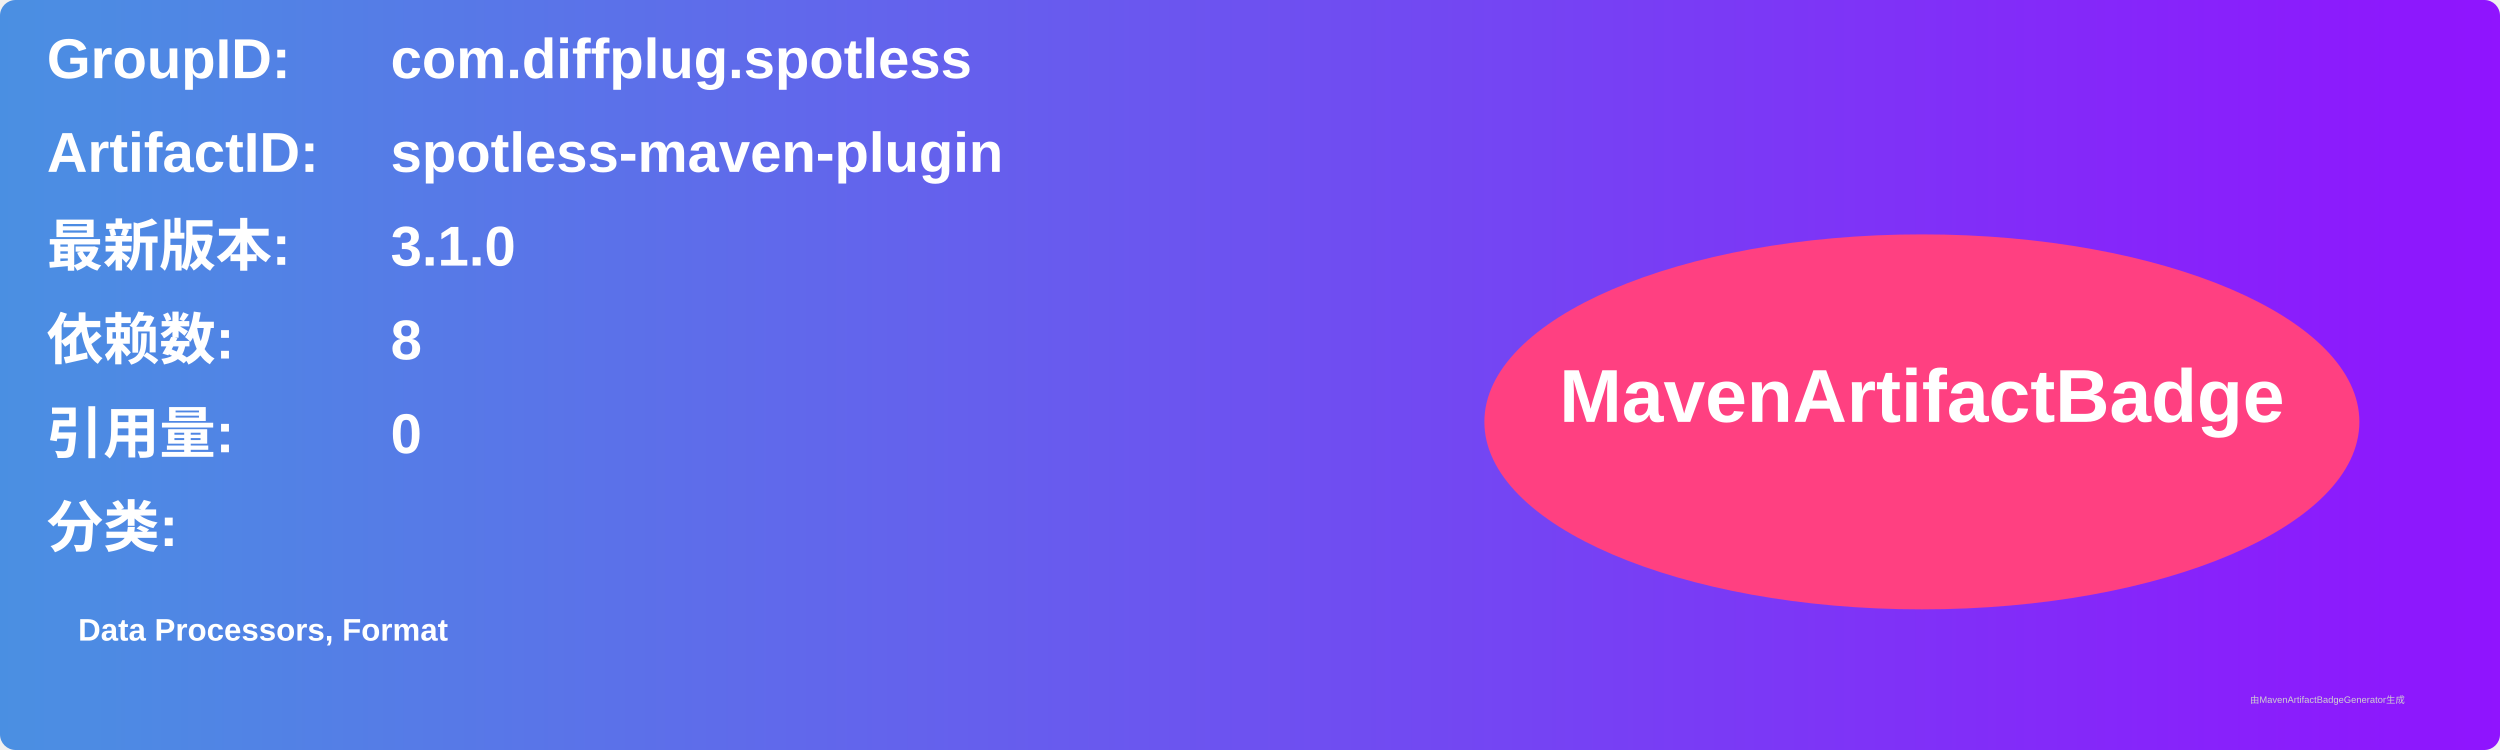
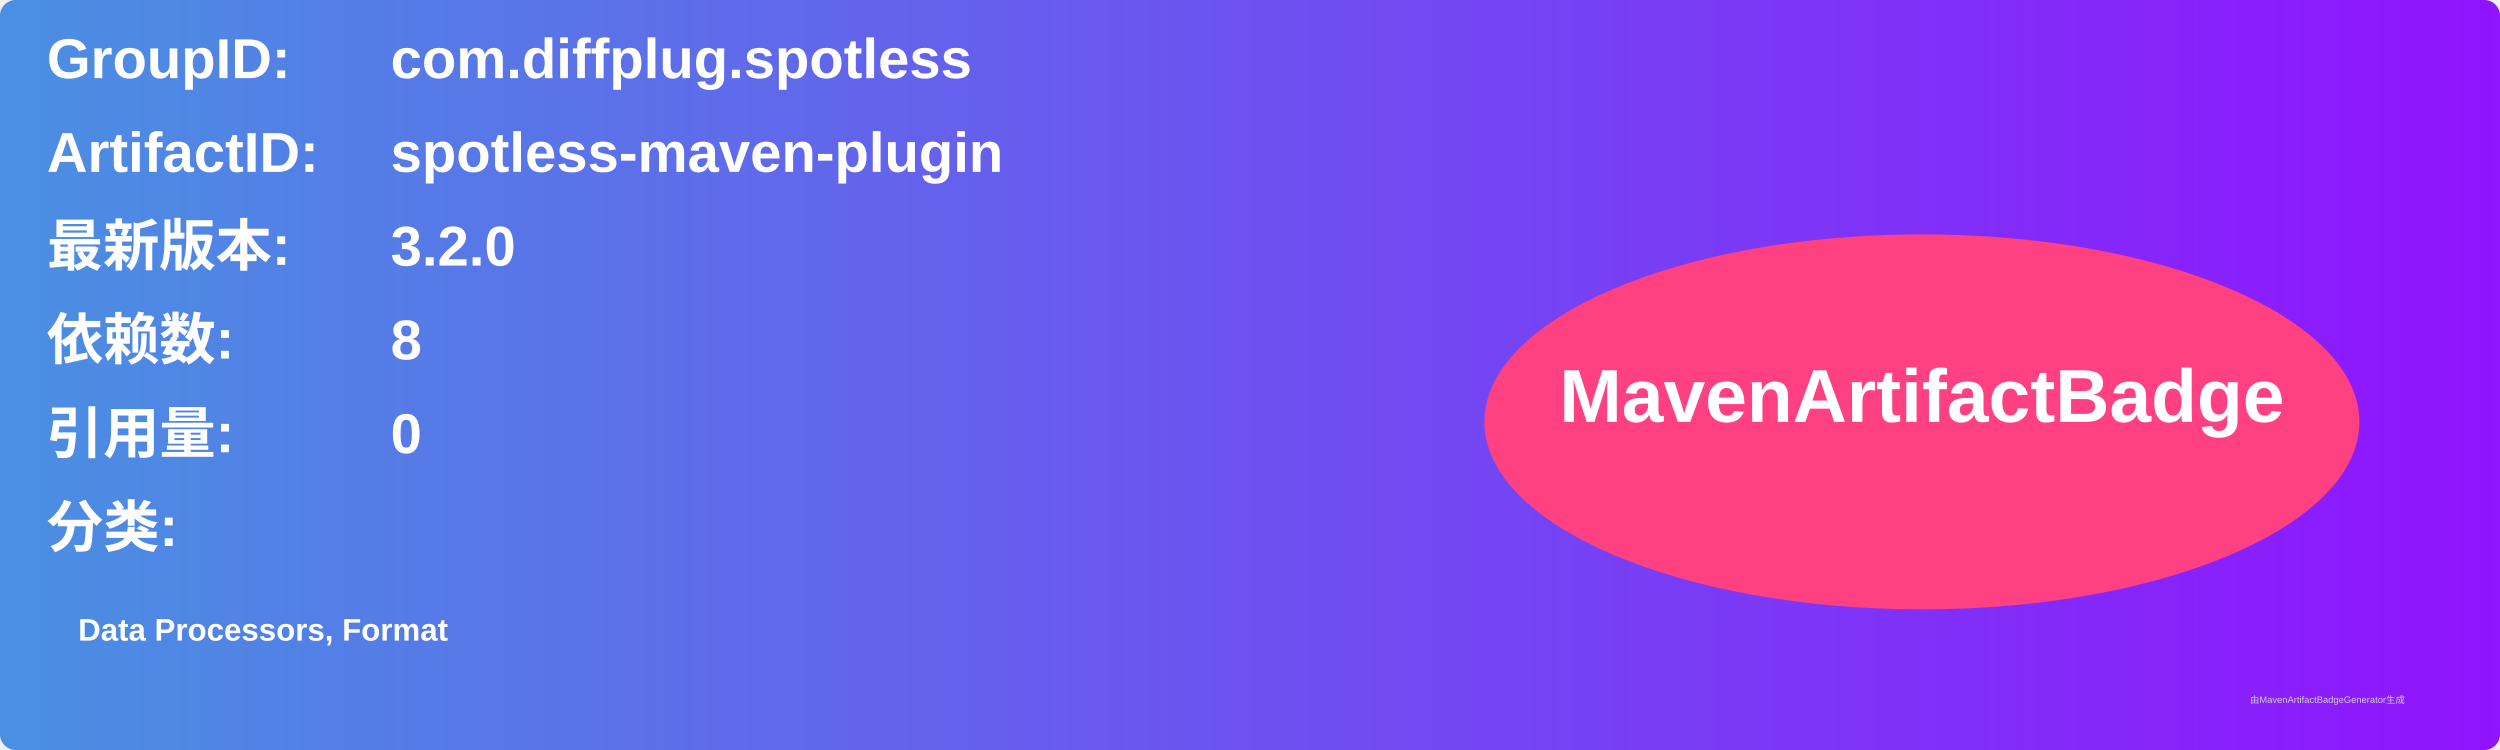
<svg xmlns="http://www.w3.org/2000/svg" width="800" height="240" viewBox="0 0 800 240">
  <linearGradient id="grad" x1="0%" y1="0%" x2="100%" y2="0%">
    <stop offset="0%" stop-color="#4a90e2" />
    <stop offset="100%" stop-color="#9013fe" />
  </linearGradient>
  <rect width="100%" height="100%" rx="5" ry="5" fill="url(#grad)" />
  <g transform="translate(15, 15)">
    <text x="0" y="10" font-family="Arial" font-size="18" fill="white" font-weight="bold" width="260">GroupID:</text>
    <text x="110" y="10" font-family="Arial" font-size="18" fill="white" font-weight="bold" width="460">com.diffplug.spotless</text>
    <text x="0" y="40" font-family="Arial" font-size="18" fill="white" font-weight="bold" width="260">ArtifactID:</text>
    <text x="110" y="40" font-family="Arial" font-size="18" fill="white" font-weight="bold" width="460">spotless-maven-plugin</text>
    <text x="0" y="70" font-family="Arial" font-size="18" fill="white" font-weight="bold">最新版本:</text>
    <text x="110" y="70" font-family="Arial" font-size="18" fill="white" font-weight="bold">
-       <tspan font-weight="bold">3.1.0</tspan>
+       <tspan font-weight="bold">3.2.0</tspan>
    </text>
    <text x="0" y="100" font-family="Arial" font-size="18" fill="white" font-weight="bold">依赖数: </text>
    <text x="110" y="100" font-family="Arial" font-size="18" fill="white">
      <tspan font-weight="bold">8</tspan>
    </text>
    <text x="0" y="130" font-family="Arial" font-size="18" fill="white" font-weight="bold">引用量: </text>
    <text x="110" y="130" font-family="Arial" font-size="18" fill="white">
      <tspan font-weight="bold">0</tspan>
    </text>
    <text x="0" y="160" font-family="Arial" font-size="18" fill="white" font-weight="bold">分类:</text>
    <text x="10" y="190" font-family="Arial" font-size="10" fill="white">
      <tspan font-weight="bold">Data Processors, Format</tspan>
    </text>
    <ellipse cx="600" cy="120" rx="140" ry="60" fill="#ff4081" />
    <text x="600" y="120" text-anchor="middle" font-family="Arial" font-size="24" fill="white" font-weight="bold">MavenArtifactBadge</text>
  </g>
  <text x="720" y="225" font-family="Arial" font-size="3" fill="#d0d0d0">由MavenArtifactBadgeGenerator生成</text>
</svg>
